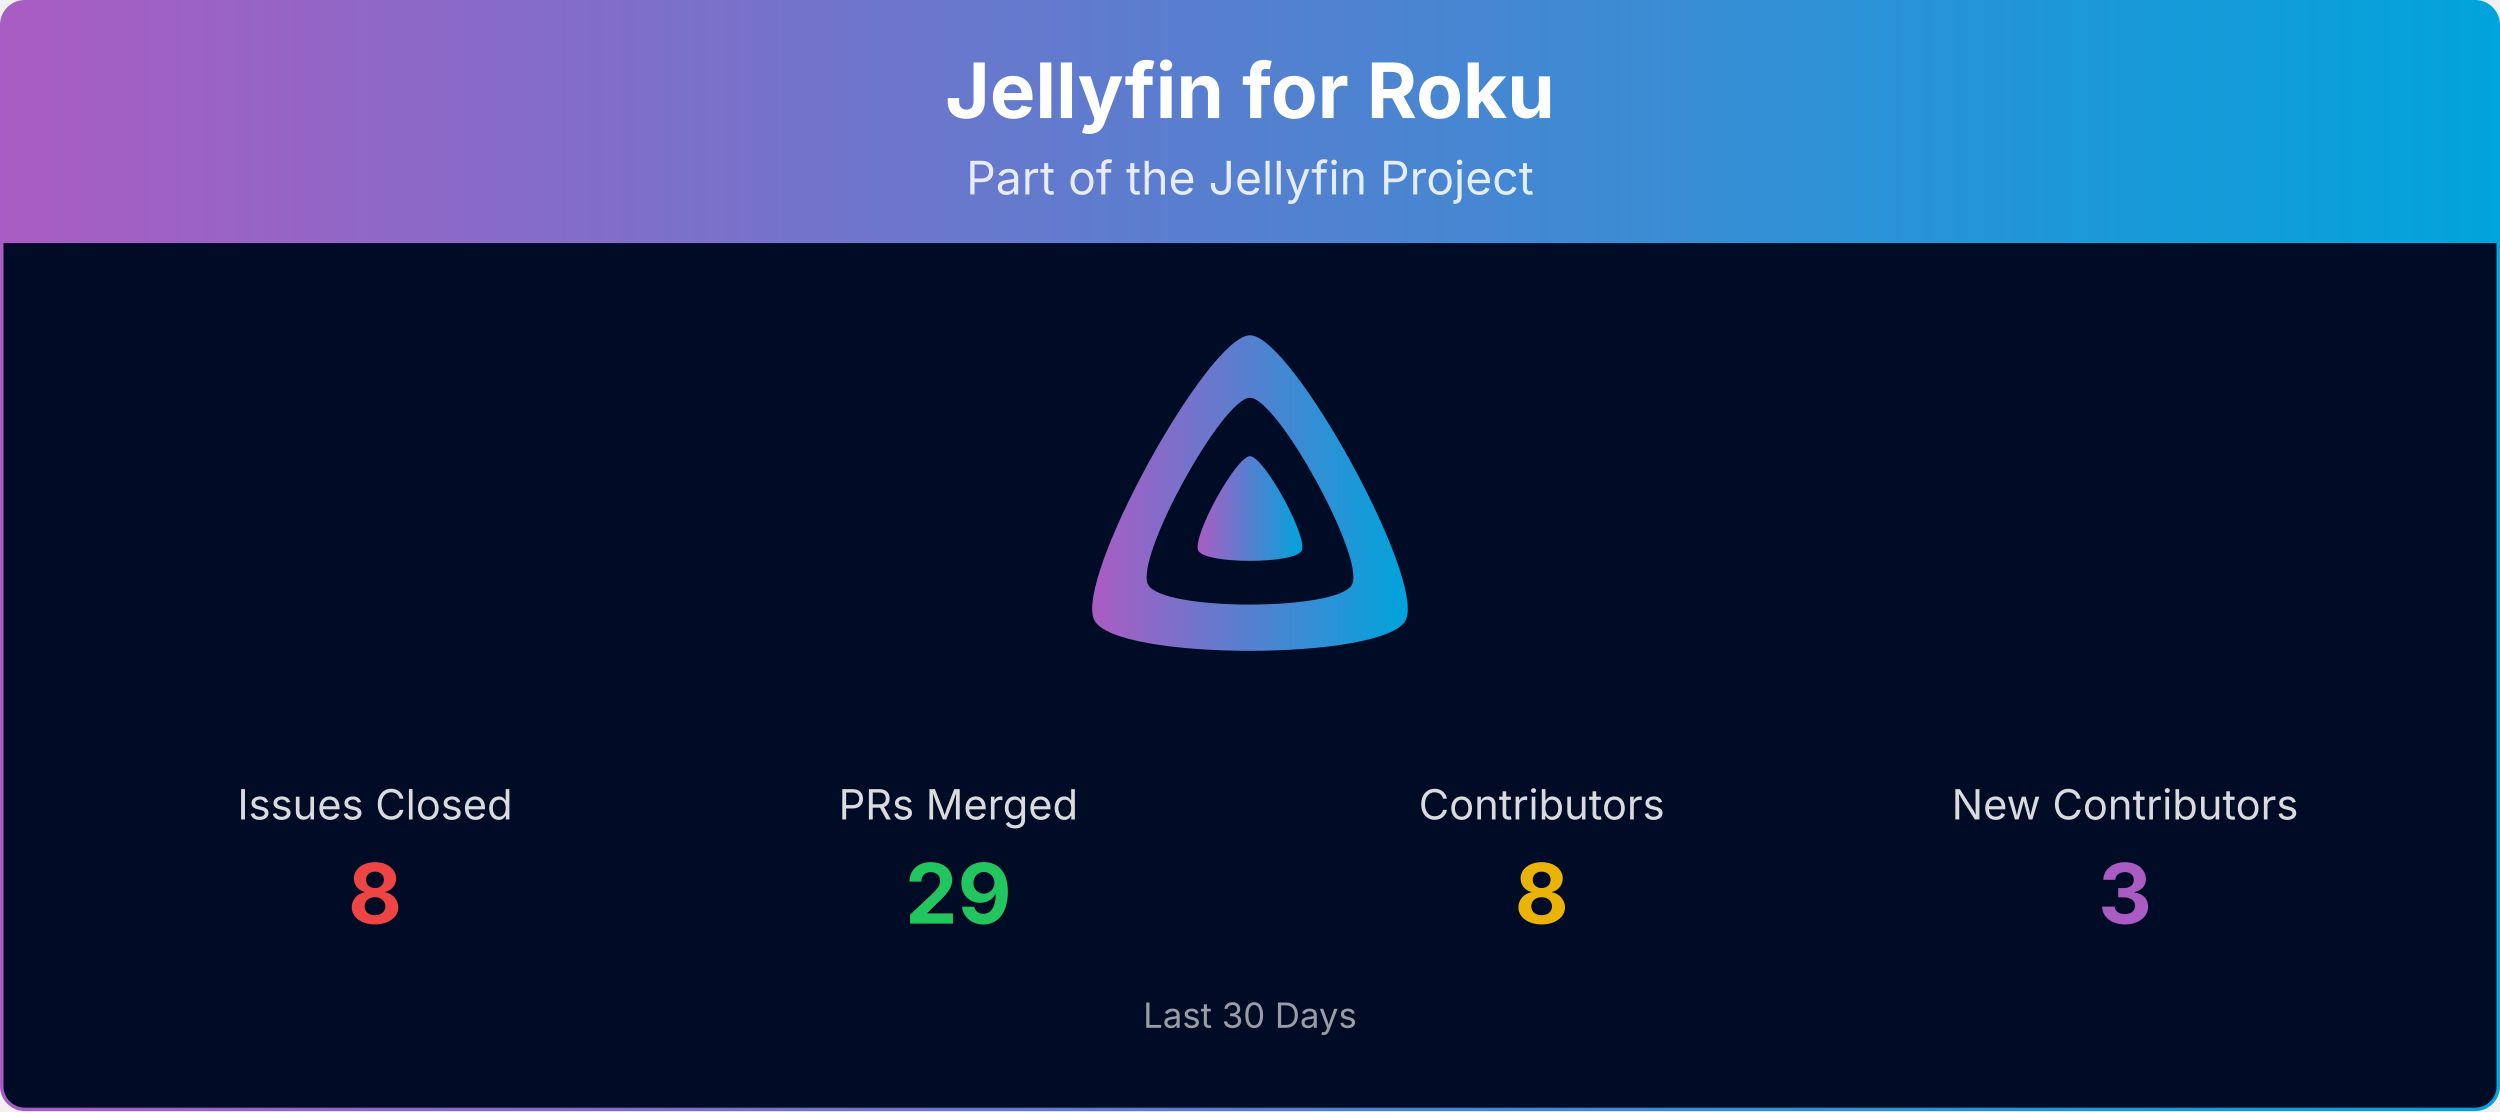
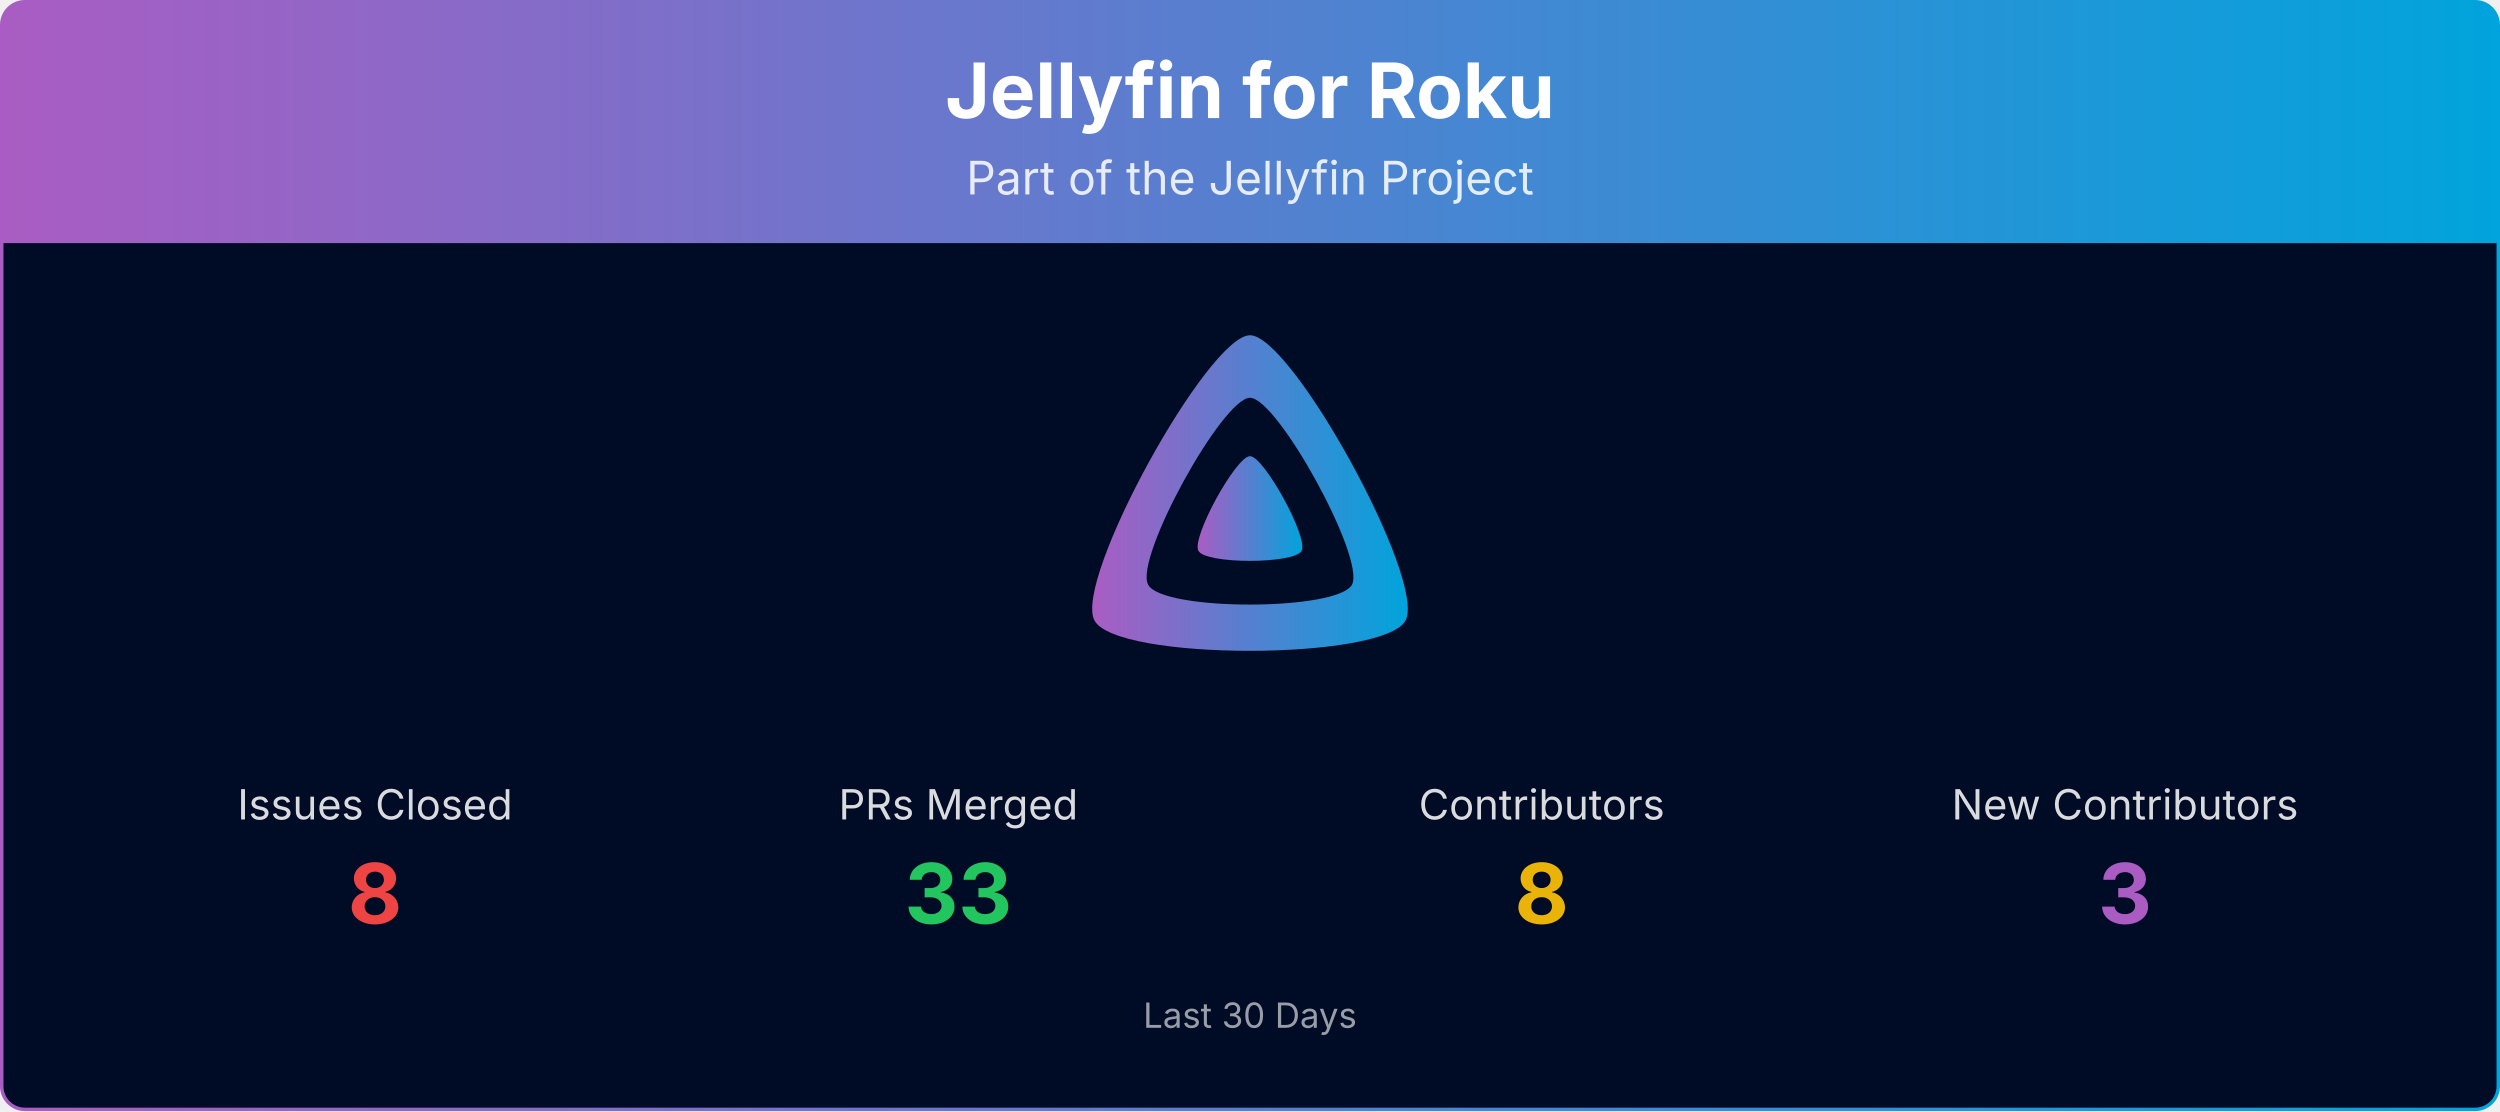
<svg xmlns="http://www.w3.org/2000/svg" viewBox="0 0 1080 480" width="100%" role="img" aria-label="Jellyfin for Roku">
  <defs>
    <linearGradient id="banner-jellyfin-roku-grad" x1="0" y1="0" x2="1" y2="0">
      <stop offset="0%" stop-color="#AA5CC3" />
      <stop offset="100%" stop-color="#00A4DC" />
    </linearGradient>
    <clipPath id="banner-jellyfin-roku-grad-clip">
      <rect x="0.75" y="0.75" width="1078.5" height="478.5" rx="10" ry="10" />
    </clipPath>
  </defs>
  <g clip-path="url(#banner-jellyfin-roku-grad-clip)">
    <path d="M0.75,10.75 A10.0,10.0 0 0 1 10.75,0.75 L1069.25,0.75 A10.0,10.0 0 0 1 1079.25,10.75 L1079.25,105.00 L0.75,105.00 Z" fill="url(#banner-jellyfin-roku-grad)" />
    <text x="540.0" y="51" text-anchor="middle" font-size="33" font-weight="700" font-family="Plus Jakarta Sans, system-ui, -apple-system, Segoe UI, sans-serif" fill="#ffffff">Jellyfin for Roku</text>
    <text x="540.0" y="84" text-anchor="middle" font-size="20" font-family="Plus Jakarta Sans, system-ui, -apple-system, Segoe UI, sans-serif" fill="#ffffff" opacity="0.85">Part of the Jellyfin Project</text>
    <rect x="0.75" y="105" width="1078.5" height="374.25" fill="#000b25" />
    <g transform="translate(465.00,138.00) scale(0.29297)">
      <path fill="url(#banner-jellyfin-roku-grad)" fill-rule="evenodd" d="M256,23.3c-61.6,0-259.8,359.4-229.6,420.1s429.3,60,459.2,0S317.6,23.3,256,23.3zM406.5,390.8c-19.6,39.3-281.1,39.8-300.9,0s110.1-275.3,150.4-275.3S426.1,351.4,406.5,390.8z" />
      <path fill="url(#banner-jellyfin-roku-grad)" d="M256,201.6c-20.4,0-86.2,119.3-76.2,139.4s142.5,19.9,152.4,0S276.5,201.6,256,201.6z" />
    </g>
    <text x="162.0" y="354.0" text-anchor="middle" font-size="18" font-family="Plus Jakarta Sans, system-ui, -apple-system, Segoe UI, sans-serif" fill="#ffffff" opacity="0.85">Issues Closed</text>
    <text x="162.0" y="399.0" text-anchor="middle" font-size="36" font-weight="700" font-family="Plus Jakarta Sans, system-ui, -apple-system, Segoe UI, sans-serif" fill="#ef4444">8</text>
    <text x="414.0" y="354.0" text-anchor="middle" font-size="18" font-family="Plus Jakarta Sans, system-ui, -apple-system, Segoe UI, sans-serif" fill="#ffffff" opacity="0.85">PRs Merged</text>
-     <text x="414.0" y="399.0" text-anchor="middle" font-size="36" font-weight="700" font-family="Plus Jakarta Sans, system-ui, -apple-system, Segoe UI, sans-serif" fill="#22c55e">29</text>
+     <text x="414.0" y="399.0" text-anchor="middle" font-size="36" font-weight="700" font-family="Plus Jakarta Sans, system-ui, -apple-system, Segoe UI, sans-serif" fill="#22c55e">33</text>
    <text x="666.0" y="354.0" text-anchor="middle" font-size="18" font-family="Plus Jakarta Sans, system-ui, -apple-system, Segoe UI, sans-serif" fill="#ffffff" opacity="0.85">Contributors</text>
    <text x="666.0" y="399.0" text-anchor="middle" font-size="36" font-weight="700" font-family="Plus Jakarta Sans, system-ui, -apple-system, Segoe UI, sans-serif" fill="#eab308">8</text>
    <text x="918.0" y="354.0" text-anchor="middle" font-size="18" font-family="Plus Jakarta Sans, system-ui, -apple-system, Segoe UI, sans-serif" fill="#ffffff" opacity="0.85">New Contributors</text>
    <text x="918.0" y="399.0" text-anchor="middle" font-size="36" font-weight="700" font-family="Plus Jakarta Sans, system-ui, -apple-system, Segoe UI, sans-serif" fill="#AA5CC3">3</text>
    <text x="540.0" y="444.0" text-anchor="middle" font-size="15" font-family="Plus Jakarta Sans, system-ui, -apple-system, Segoe UI, sans-serif" fill="#ffffff" opacity="0.6">Last 30 Days</text>
  </g>
  <rect x="0.75" y="0.75" width="1078.5" height="478.5" rx="10" ry="10" fill="none" stroke="url(#banner-jellyfin-roku-grad)" stroke-width="1.5" />
</svg>
